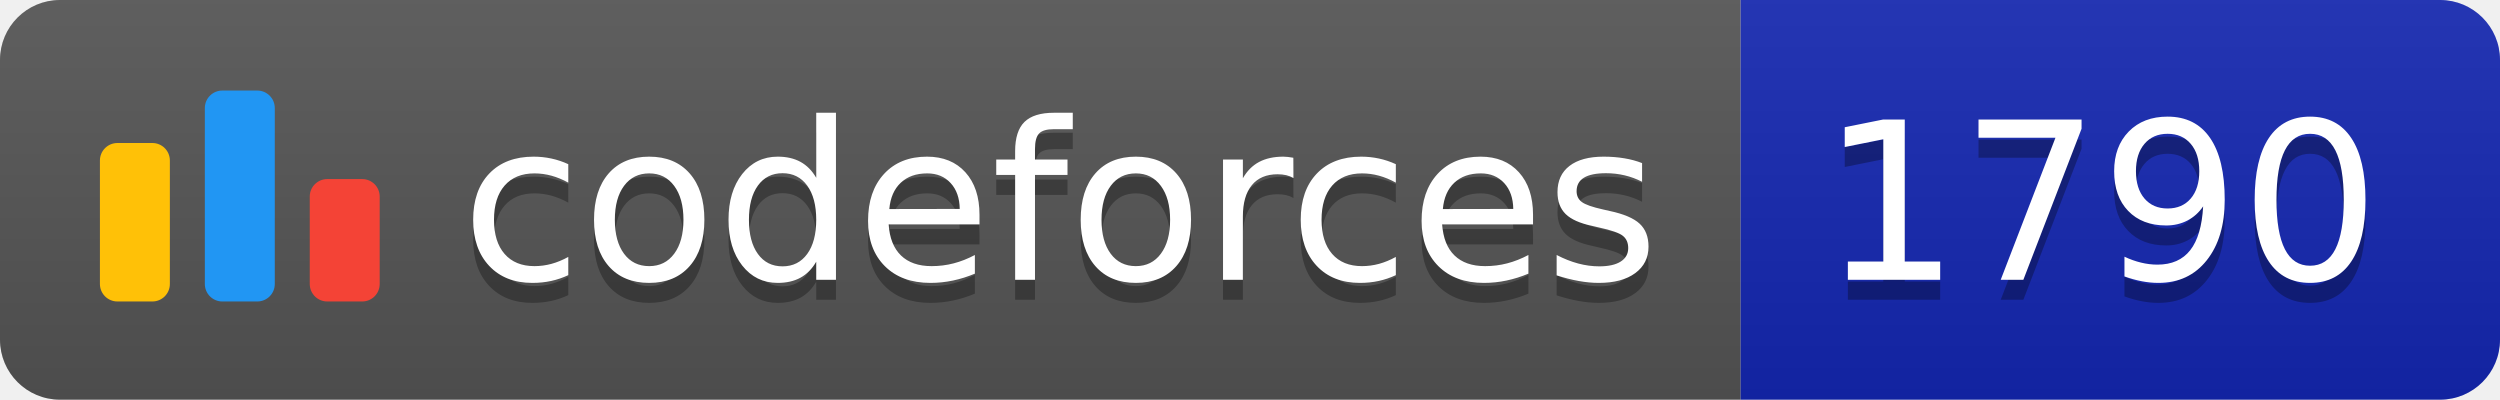
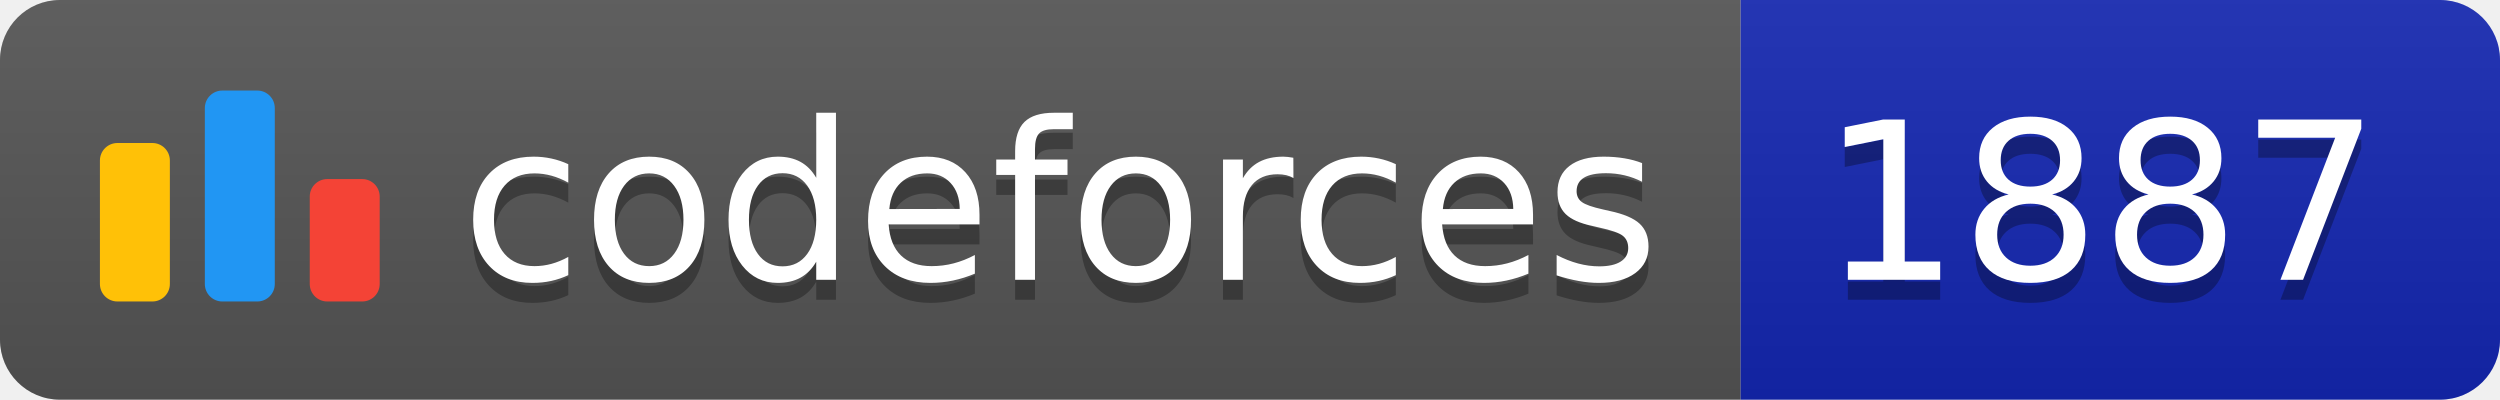
<svg xmlns="http://www.w3.org/2000/svg" width="125.1" height="20">
  <linearGradient id="smooth" x2="0" y2="100%">
    <stop offset="0" stop-color="#bbb" stop-opacity=".1" />
    <stop offset="1" stop-opacity=".1" />
  </linearGradient>
  <clipPath id="round">
    <rect width="125.1" height="20" rx="3" fill="#fff" />
  </clipPath>
  <g clip-path="url(#round)">
    <rect width="87.1" height="20" fill="#555" />
    <rect x="87.1" width="38.0" height="20" fill="#1427B2" />
    <rect width="125.1" height="20" fill="url(#smooth)" />
  </g>
  <g fill="#fff" text-anchor="middle" font-family="DejaVu Sans,Verdana,Geneva,sans-serif" font-size="110">
    <svg x="5" y="3" class="logo" width="14" height="14" viewBox="0 0 32 25" fill="none">
      <rect y="6" width="8" height="18.125" rx="2" fill="#FFC107" />
      <rect x="24" y="10.125" width="8" height="14" rx="2" fill="#F44336" />
      <rect x="12" width="8" height="24.125" rx="2" fill="#2196F3" />
    </svg>
    <text x="530.5" y="150" fill="#010101" fill-opacity=".3" transform="scale(0.1)" textLength="601.0" lengthAdjust="spacing">codeforces
        </text>
    <text x="530.5" y="140" transform="scale(0.1)" textLength="601.0" lengthAdjust="spacing">codeforces</text>
-     <text x="1051.0" y="150" fill="#010101" fill-opacity=".3" transform="scale(0.1)" textLength="280.0" lengthAdjust="spacing">1790
+     <text x="1051.0" y="150" fill="#010101" fill-opacity=".3" transform="scale(0.1)" textLength="280.0" lengthAdjust="spacing">1887
        </text>
-     <text x="1051.0" y="140" transform="scale(0.1)" textLength="280.0" lengthAdjust="spacing">1790</text>
+     <text x="1051.0" y="140" transform="scale(0.1)" textLength="280.0" lengthAdjust="spacing">1887</text>
  </g>
</svg>
